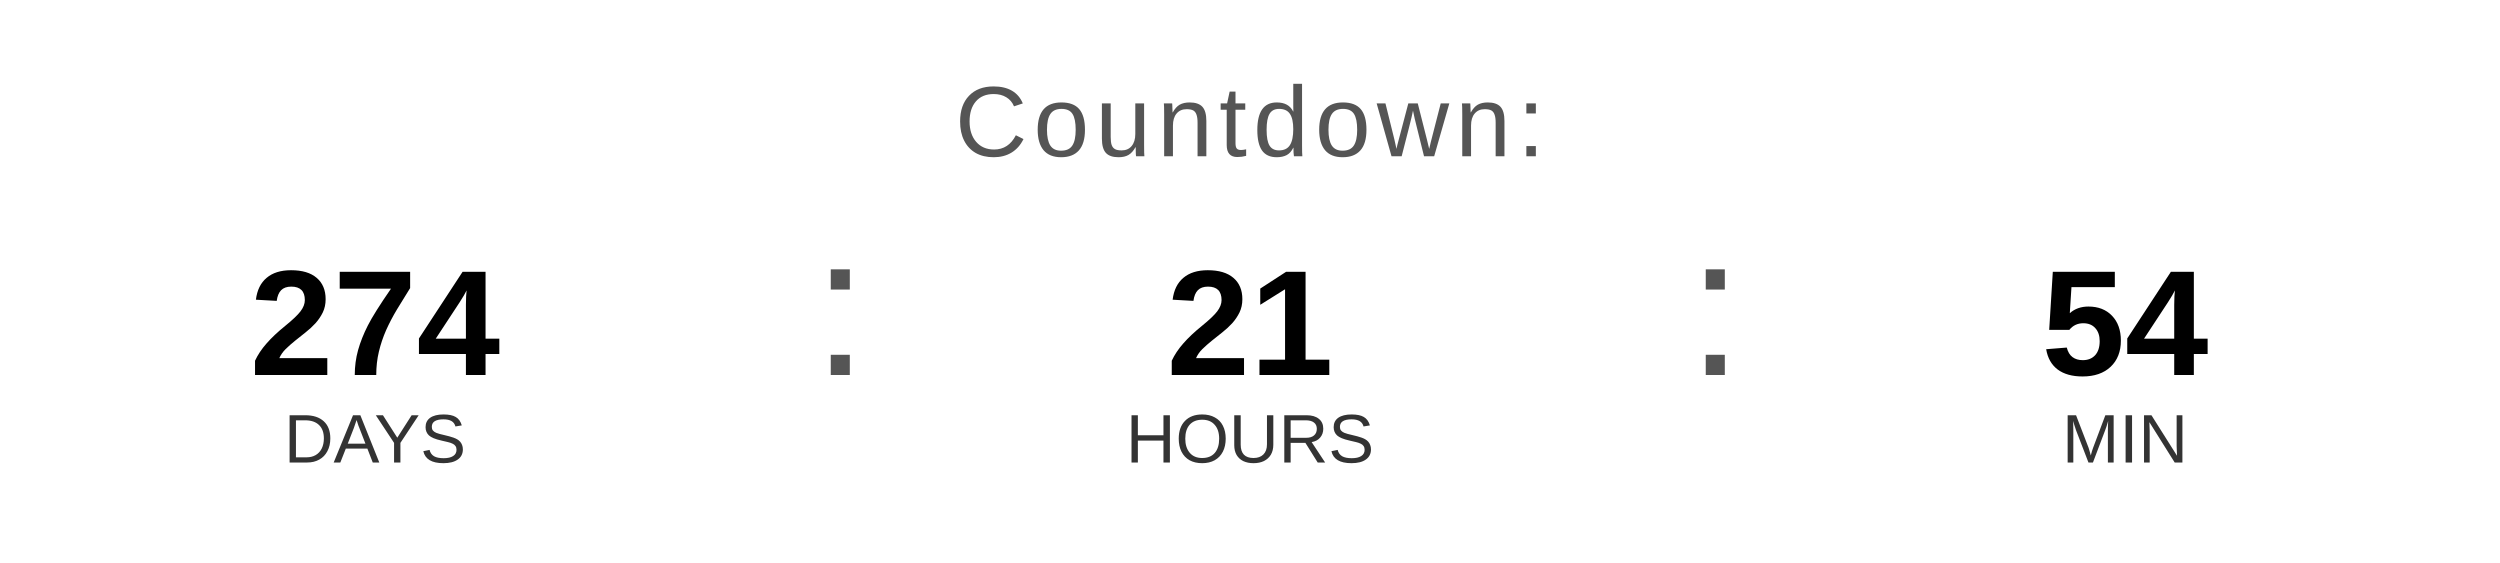
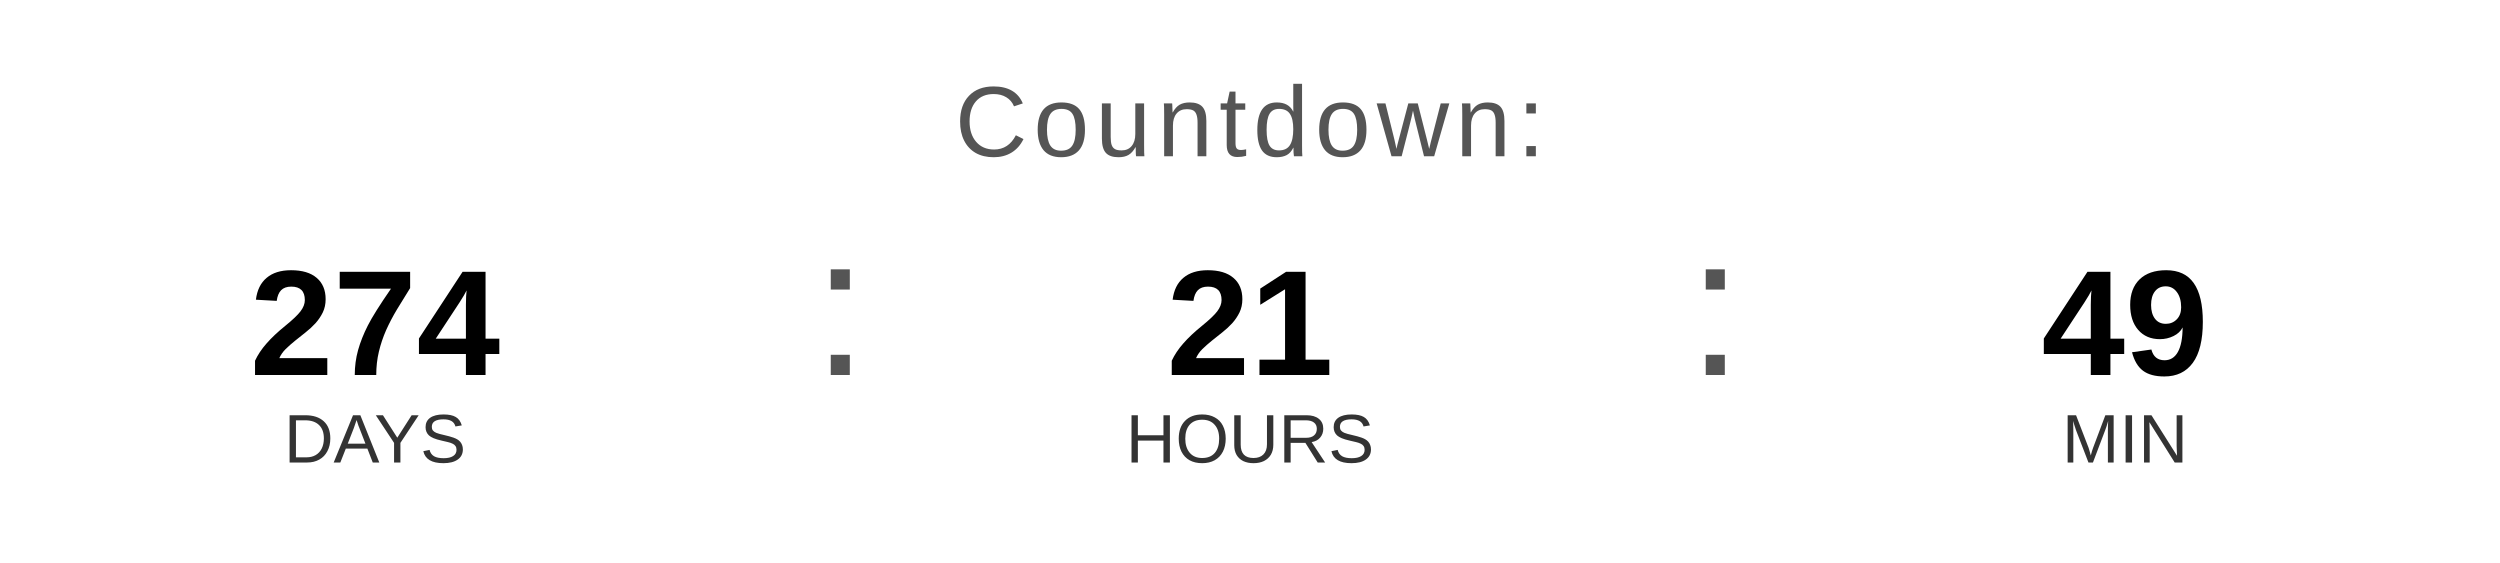
<svg xmlns="http://www.w3.org/2000/svg" width="400" height="90" viewBox="0 0 400 90">
  <text x="200" y="25" font-family="Arial, Helvetica, sans-serif" font-size="16" fill="#555555" text-anchor="middle" letter-spacing="1">
    Countdown:
  </text>
  <text x="60" y="60" font-family="Arial, Helvetica, sans-serif" font-size="24" font-weight="bold" fill="#000000" text-anchor="middle">274</text>
  <text x="60" y="74" font-family="Arial, Helvetica, sans-serif" font-size="11" fill="#333333" text-anchor="middle">DAYS</text>
  <text x="130" y="60" font-family="Arial, sans-serif" font-size="32" fill="#555555">:</text>
  <text x="200" y="60" font-family="Arial, Helvetica, sans-serif" font-size="24" font-weight="bold" fill="#000000" text-anchor="middle">21</text>
  <text x="200" y="74" font-family="Arial, Helvetica, sans-serif" font-size="11" fill="#333333" text-anchor="middle">HOURS</text>
  <text x="270" y="60" font-family="Arial, sans-serif" font-size="32" fill="#555555">:</text>
-   <text x="340" y="60" font-family="Arial, Helvetica, sans-serif" font-size="24" font-weight="bold" fill="#000000" text-anchor="middle">54</text>
+   <text x="340" y="60" font-family="Arial, Helvetica, sans-serif" font-size="24" font-weight="bold" fill="#000000" text-anchor="middle">49</text>
  <text x="340" y="74" font-family="Arial, Helvetica, sans-serif" font-size="11" fill="#333333" text-anchor="middle">MIN</text>
</svg>
